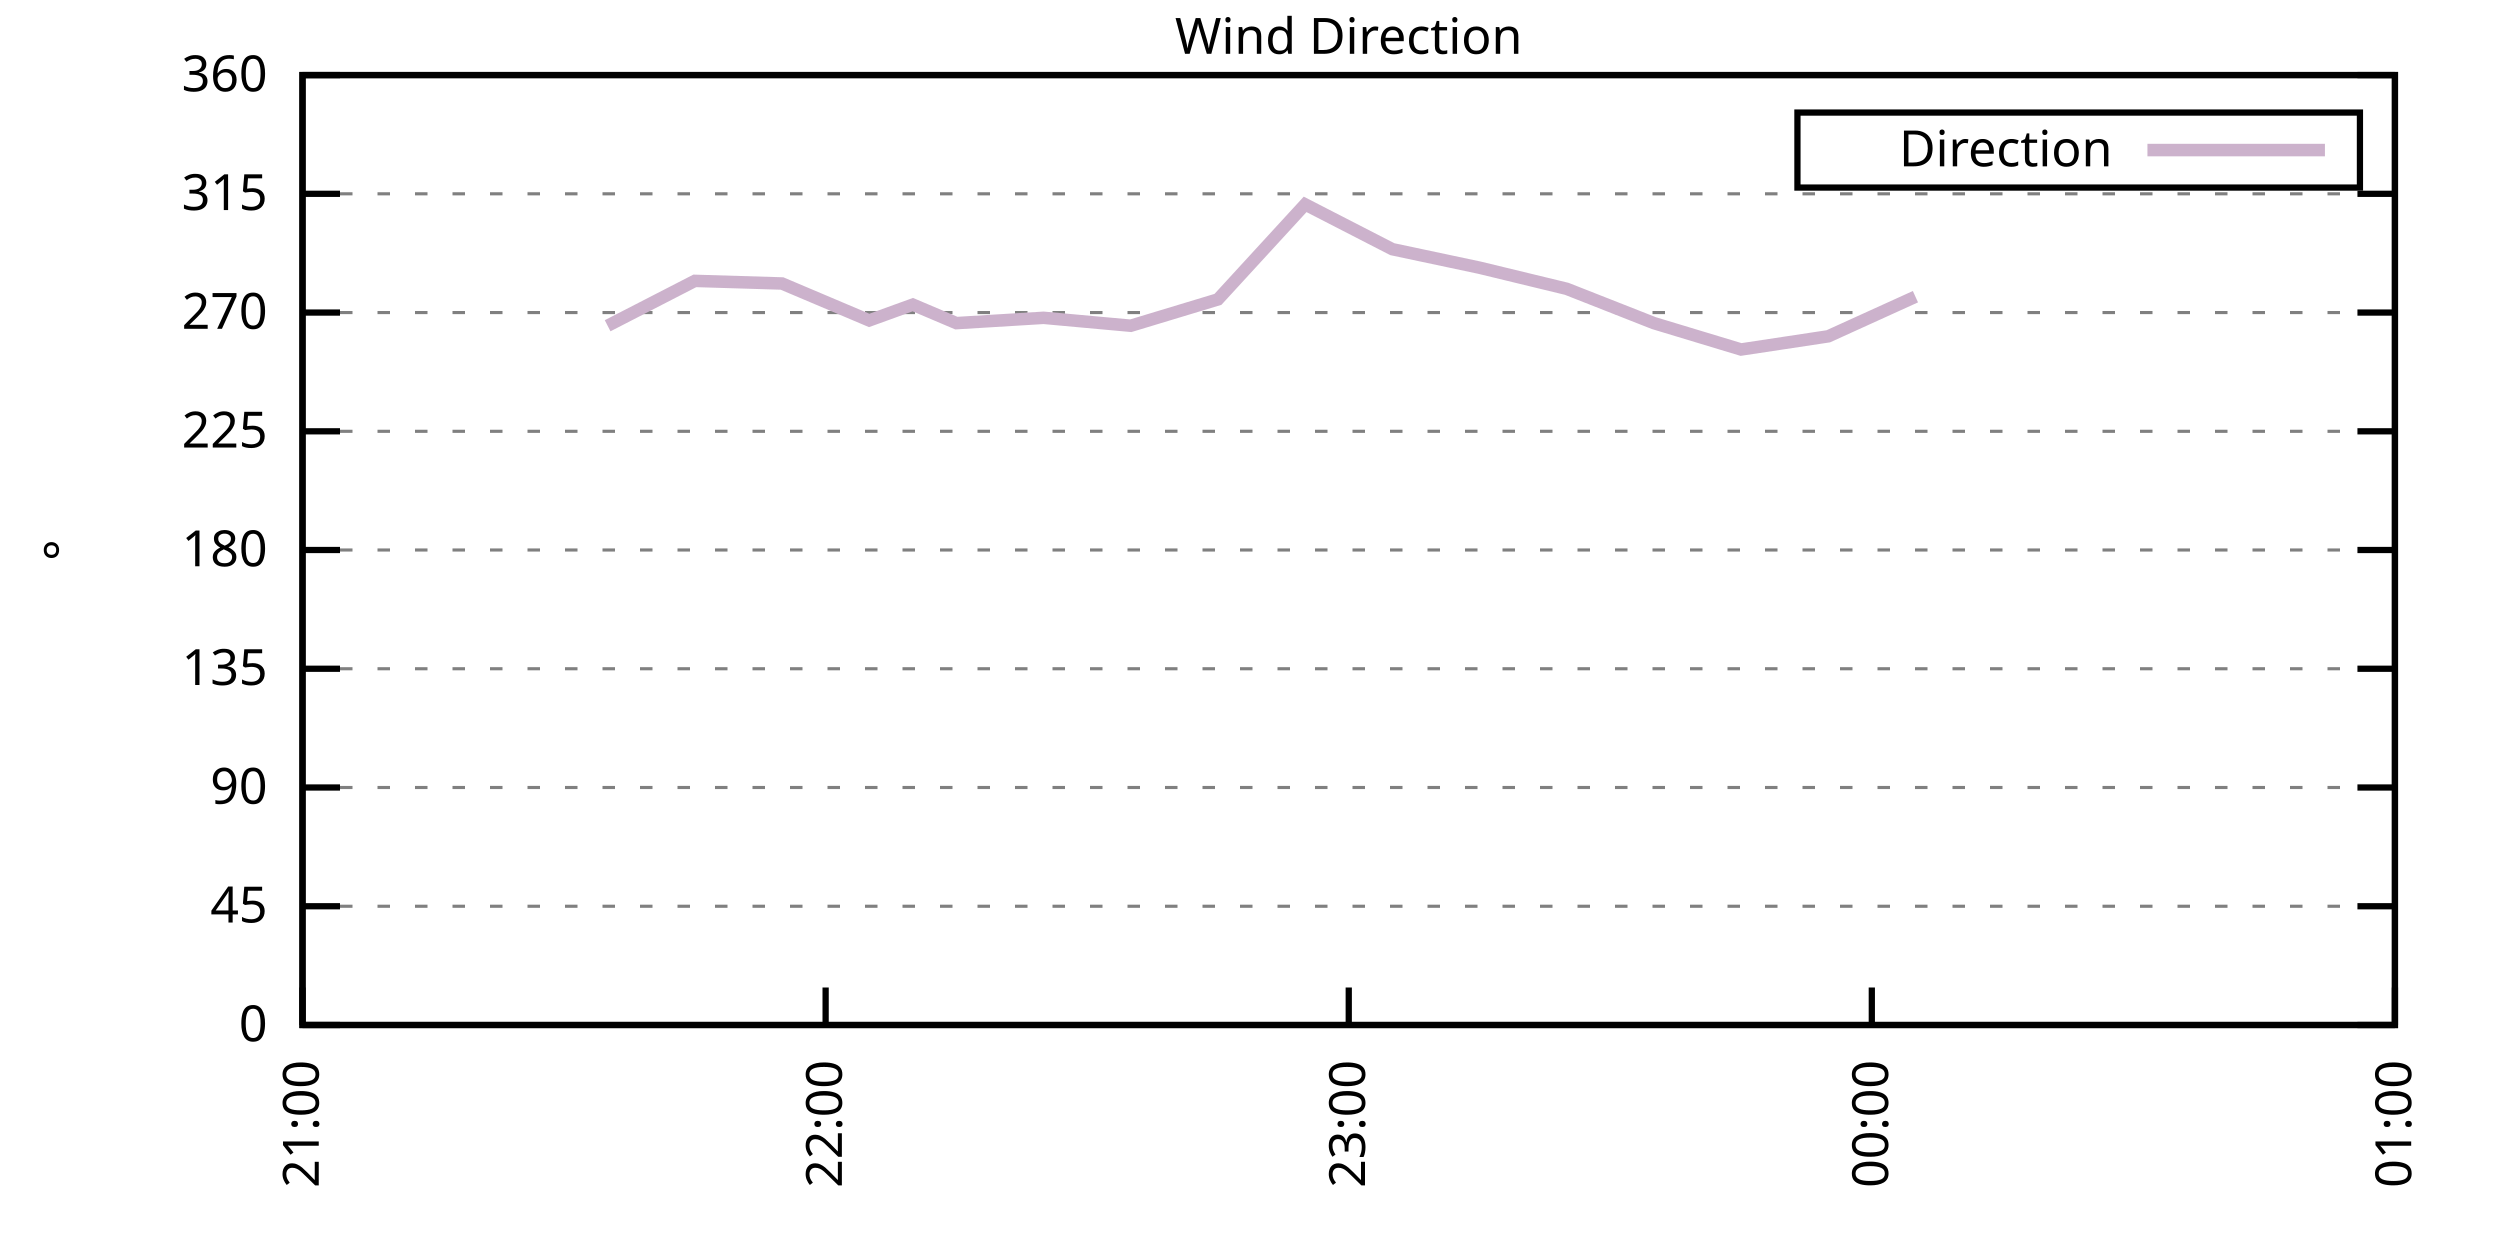
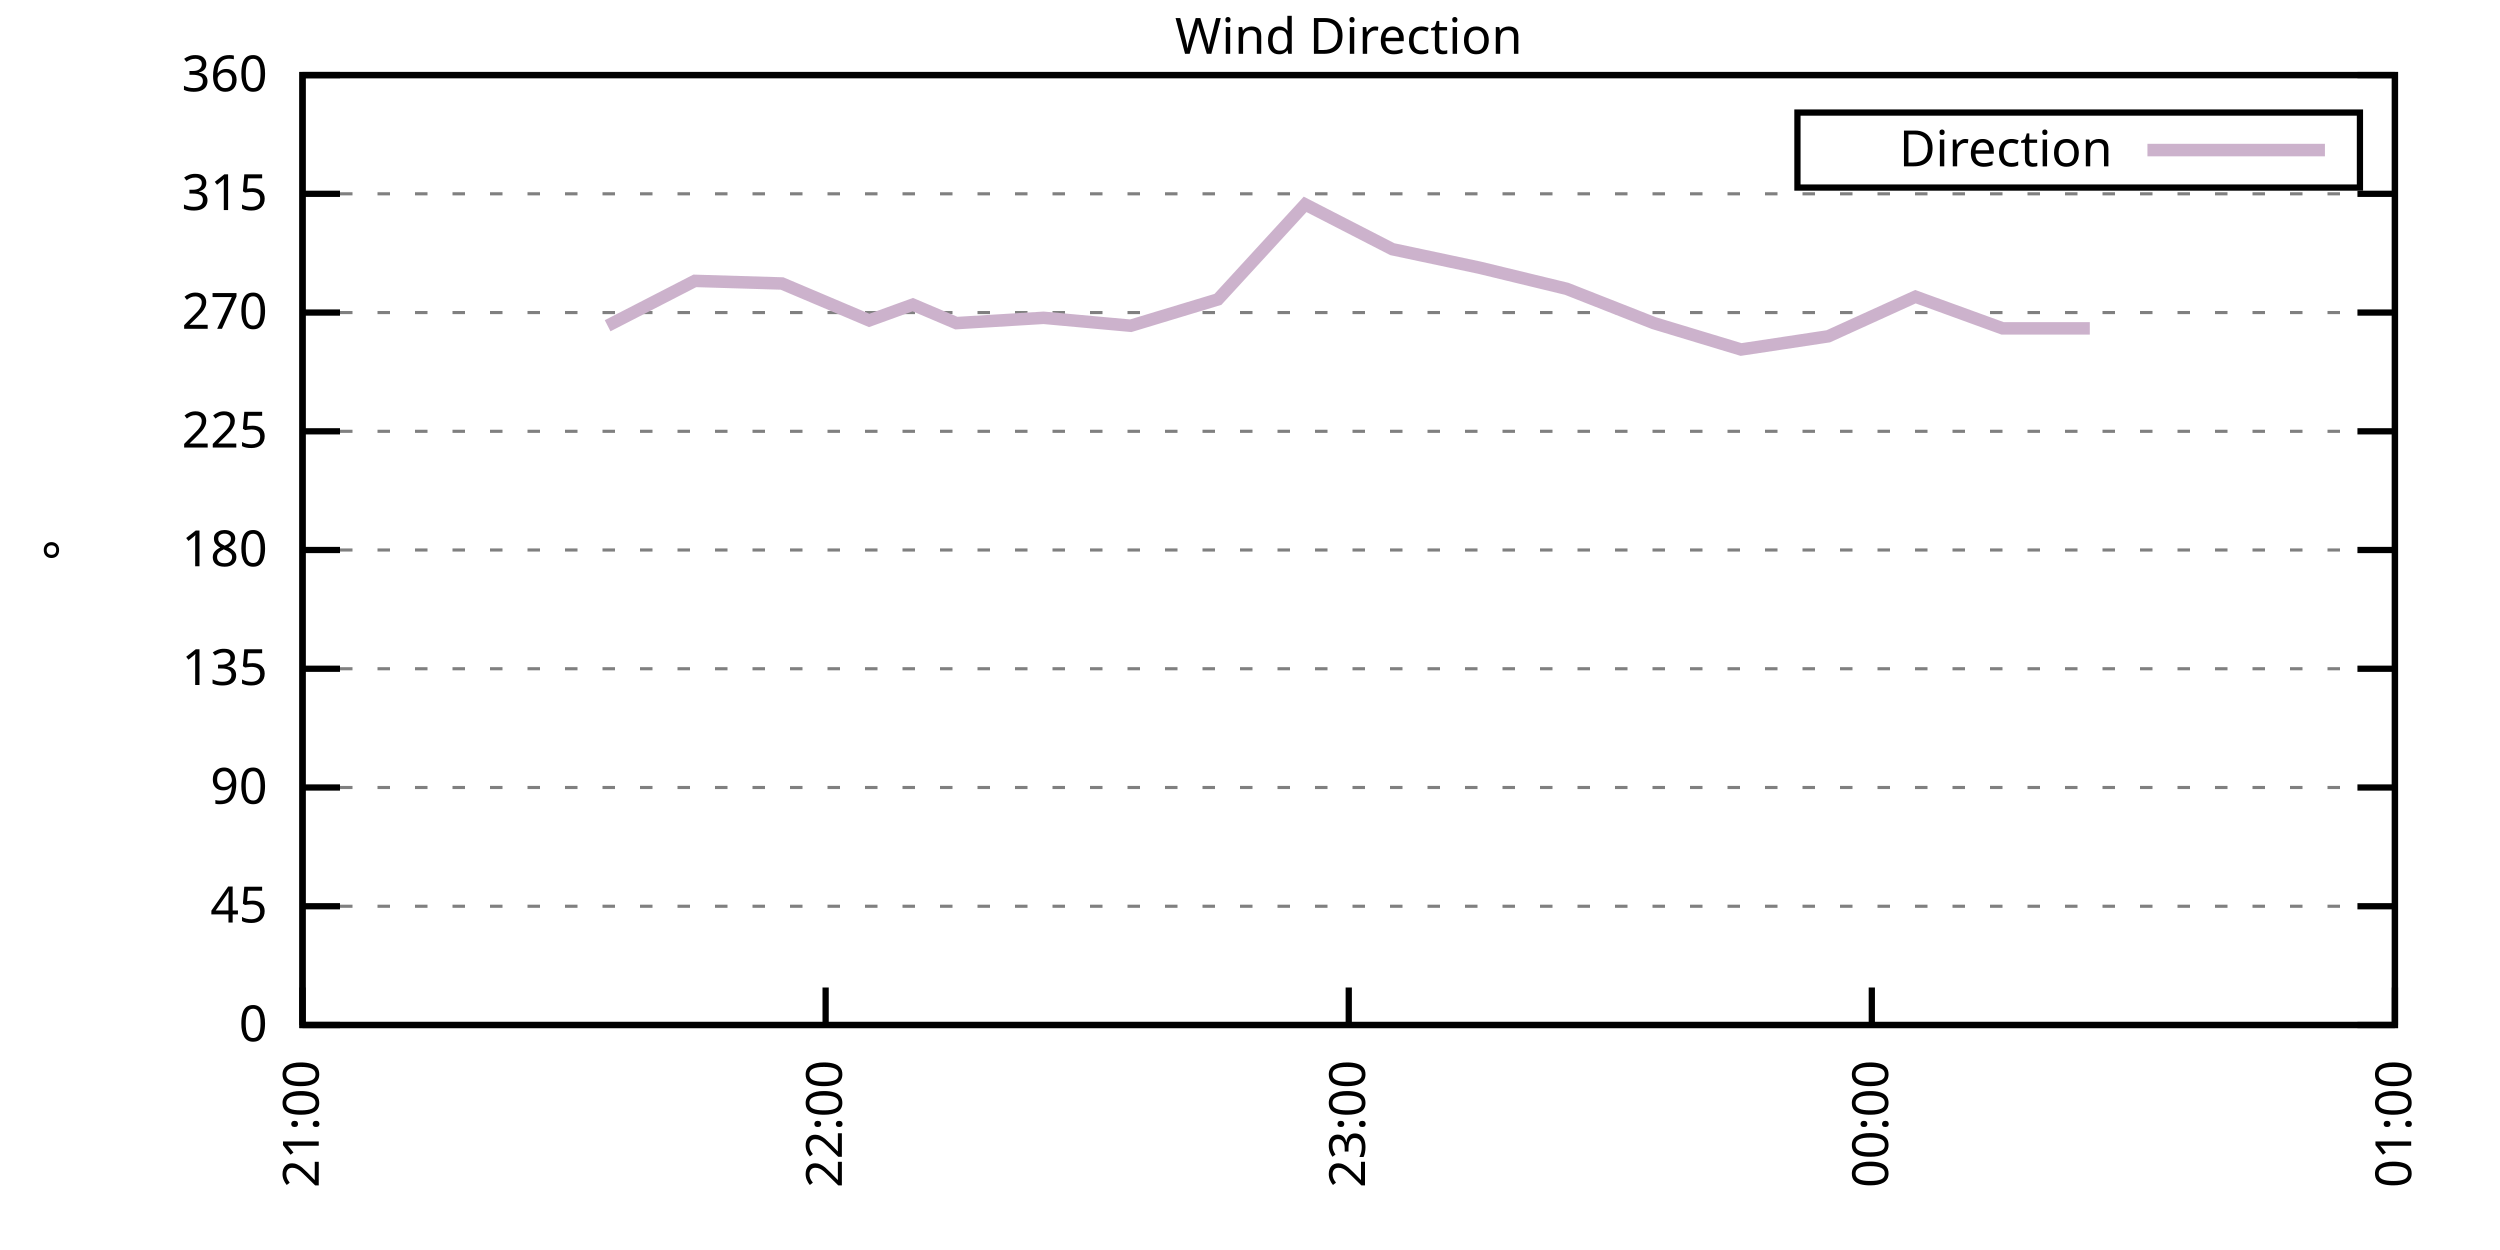
<svg xmlns="http://www.w3.org/2000/svg" xmlns:xlink="http://www.w3.org/1999/xlink" width="400" height="200" viewBox="0 0 400 200">
  <g id="gnuplot_canvas">
    <rect x="0" y="0" width="400" height="200" fill="none" />
    <defs>
      <circle id="gpDot" r="0.5" stroke-width="0.5" stroke="currentColor" />
      <path id="gpPt0" stroke-width="0.333" stroke="currentColor" d="M-1,0 h2 M0,-1 v2" />
      <path id="gpPt1" stroke-width="0.333" stroke="currentColor" d="M-1,-1 L1,1 M1,-1 L-1,1" />
      <path id="gpPt2" stroke-width="0.333" stroke="currentColor" d="M-1,0 L1,0 M0,-1 L0,1 M-1,-1 L1,1 M-1,1 L1,-1" />
      <rect id="gpPt3" stroke-width="0.333" stroke="currentColor" x="-1" y="-1" width="2" height="2" />
      <rect id="gpPt4" stroke-width="0.333" stroke="currentColor" fill="currentColor" x="-1" y="-1" width="2" height="2" />
      <circle id="gpPt5" stroke-width="0.333" stroke="currentColor" cx="0" cy="0" r="1" />
      <use xlink:href="#gpPt5" id="gpPt6" fill="currentColor" stroke="none" />
      <path id="gpPt7" stroke-width="0.333" stroke="currentColor" d="M0,-1.33 L-1.33,0.67 L1.33,0.67 z" />
      <use xlink:href="#gpPt7" id="gpPt8" fill="currentColor" stroke="none" />
      <use xlink:href="#gpPt7" id="gpPt9" stroke="currentColor" transform="rotate(180)" />
      <use xlink:href="#gpPt9" id="gpPt10" fill="currentColor" stroke="none" />
      <use xlink:href="#gpPt3" id="gpPt11" stroke="currentColor" transform="rotate(45)" />
      <use xlink:href="#gpPt11" id="gpPt12" fill="currentColor" stroke="none" />
      <path id="gpPt13" stroke-width="0.333" stroke="currentColor" d="M0,1.330 L1.265,0.411 L0.782,-1.067 L-0.782,-1.076 L-1.265,0.411 z" />
      <use xlink:href="#gpPt13" id="gpPt14" fill="currentColor" stroke="none" />
      <filter id="textbox" filterUnits="objectBoundingBox" x="0" y="0" height="1" width="1">
        <feFlood flood-color="white" flood-opacity="1" result="bgnd" />
        <feComposite in="SourceGraphic" in2="bgnd" operator="atop" />
      </filter>
      <filter id="greybox" filterUnits="objectBoundingBox" x="0" y="0" height="1" width="1">
        <feFlood flood-color="lightgrey" flood-opacity="1" result="grey" />
        <feComposite in="SourceGraphic" in2="grey" operator="atop" />
      </filter>
    </defs>
    <g fill="none" color="white" stroke="currentColor" stroke-width="1.00" stroke-linecap="butt" stroke-linejoin="miter">
</g>
    <g fill="none" color="black" stroke="currentColor" stroke-width="1.00" stroke-linecap="butt" stroke-linejoin="miter">
      <g stroke="none" shape-rendering="crispEdges">
        <polygon fill="rgb(255, 255, 255)" points="48.40,164.00 383.18,164.00 383.18,12.02 48.40,12.02 " />
      </g>
    </g>
    <g fill="none" color="black" stroke="currentColor" stroke-width="1.00" stroke-linecap="butt" stroke-linejoin="miter">
</g>
    <g fill="none" color="black" stroke="black" stroke-width="0.50" stroke-linecap="butt" stroke-linejoin="miter">
</g>
    <g fill="none" color="gray" stroke="currentColor" stroke-width="0.50" stroke-linecap="butt" stroke-linejoin="miter">
      <path stroke="gray" stroke-dasharray="2,4" class="gridline" d="M48.40,164.00 L383.19,164.00  " />
    </g>
    <g fill="none" color="gray" stroke="gray" stroke-width="1.00" stroke-linecap="butt" stroke-linejoin="miter">
</g>
    <g fill="none" color="black" stroke="currentColor" stroke-width="1.00" stroke-linecap="butt" stroke-linejoin="miter">
      <path stroke="black" d="M48.40,164.00 L54.40,164.00 M383.19,164.00 L377.19,164.00  " />
      <g transform="translate(42.80,166.60)" stroke="none" fill="black" font-family="Sans" font-size="8.00" text-anchor="end">
        <text>
          <tspan font-family="Sans"> 0</tspan>
        </text>
      </g>
    </g>
    <g fill="none" color="black" stroke="currentColor" stroke-width="1.00" stroke-linecap="butt" stroke-linejoin="miter">
</g>
    <g fill="none" color="black" stroke="black" stroke-width="0.50" stroke-linecap="butt" stroke-linejoin="miter">
</g>
    <g fill="none" color="gray" stroke="currentColor" stroke-width="0.50" stroke-linecap="butt" stroke-linejoin="miter">
      <path stroke="gray" stroke-dasharray="2,4" class="gridline" d="M48.40,145.00 L383.19,145.00  " />
    </g>
    <g fill="none" color="gray" stroke="gray" stroke-width="1.00" stroke-linecap="butt" stroke-linejoin="miter">
</g>
    <g fill="none" color="black" stroke="currentColor" stroke-width="1.00" stroke-linecap="butt" stroke-linejoin="miter">
      <path stroke="black" d="M48.40,145.00 L54.40,145.00 M383.19,145.00 L377.19,145.00  " />
      <g transform="translate(42.80,147.60)" stroke="none" fill="black" font-family="Sans" font-size="8.00" text-anchor="end">
        <text>
          <tspan font-family="Sans"> 45</tspan>
        </text>
      </g>
    </g>
    <g fill="none" color="black" stroke="currentColor" stroke-width="1.00" stroke-linecap="butt" stroke-linejoin="miter">
</g>
    <g fill="none" color="black" stroke="black" stroke-width="0.50" stroke-linecap="butt" stroke-linejoin="miter">
</g>
    <g fill="none" color="gray" stroke="currentColor" stroke-width="0.50" stroke-linecap="butt" stroke-linejoin="miter">
      <path stroke="gray" stroke-dasharray="2,4" class="gridline" d="M48.40,126.00 L383.19,126.00  " />
    </g>
    <g fill="none" color="gray" stroke="gray" stroke-width="1.00" stroke-linecap="butt" stroke-linejoin="miter">
</g>
    <g fill="none" color="black" stroke="currentColor" stroke-width="1.00" stroke-linecap="butt" stroke-linejoin="miter">
      <path stroke="black" d="M48.40,126.00 L54.40,126.00 M383.19,126.00 L377.19,126.00  " />
      <g transform="translate(42.80,128.60)" stroke="none" fill="black" font-family="Sans" font-size="8.00" text-anchor="end">
        <text>
          <tspan font-family="Sans"> 90</tspan>
        </text>
      </g>
    </g>
    <g fill="none" color="black" stroke="currentColor" stroke-width="1.00" stroke-linecap="butt" stroke-linejoin="miter">
</g>
    <g fill="none" color="black" stroke="black" stroke-width="0.50" stroke-linecap="butt" stroke-linejoin="miter">
</g>
    <g fill="none" color="gray" stroke="currentColor" stroke-width="0.50" stroke-linecap="butt" stroke-linejoin="miter">
      <path stroke="gray" stroke-dasharray="2,4" class="gridline" d="M48.40,107.00 L383.19,107.00  " />
    </g>
    <g fill="none" color="gray" stroke="gray" stroke-width="1.00" stroke-linecap="butt" stroke-linejoin="miter">
</g>
    <g fill="none" color="black" stroke="currentColor" stroke-width="1.00" stroke-linecap="butt" stroke-linejoin="miter">
      <path stroke="black" d="M48.40,107.00 L54.40,107.00 M383.19,107.00 L377.19,107.00  " />
      <g transform="translate(42.80,109.60)" stroke="none" fill="black" font-family="Sans" font-size="8.00" text-anchor="end">
        <text>
          <tspan font-family="Sans"> 135</tspan>
        </text>
      </g>
    </g>
    <g fill="none" color="black" stroke="currentColor" stroke-width="1.00" stroke-linecap="butt" stroke-linejoin="miter">
</g>
    <g fill="none" color="black" stroke="black" stroke-width="0.50" stroke-linecap="butt" stroke-linejoin="miter">
</g>
    <g fill="none" color="gray" stroke="currentColor" stroke-width="0.50" stroke-linecap="butt" stroke-linejoin="miter">
      <path stroke="gray" stroke-dasharray="2,4" class="gridline" d="M48.40,88.00 L383.19,88.00  " />
    </g>
    <g fill="none" color="gray" stroke="gray" stroke-width="1.00" stroke-linecap="butt" stroke-linejoin="miter">
</g>
    <g fill="none" color="black" stroke="currentColor" stroke-width="1.00" stroke-linecap="butt" stroke-linejoin="miter">
      <path stroke="black" d="M48.40,88.00 L54.40,88.00 M383.19,88.00 L377.19,88.00  " />
      <g transform="translate(42.80,90.60)" stroke="none" fill="black" font-family="Sans" font-size="8.00" text-anchor="end">
        <text>
          <tspan font-family="Sans"> 180</tspan>
        </text>
      </g>
    </g>
    <g fill="none" color="black" stroke="currentColor" stroke-width="1.00" stroke-linecap="butt" stroke-linejoin="miter">
</g>
    <g fill="none" color="black" stroke="black" stroke-width="0.50" stroke-linecap="butt" stroke-linejoin="miter">
</g>
    <g fill="none" color="gray" stroke="currentColor" stroke-width="0.50" stroke-linecap="butt" stroke-linejoin="miter">
      <path stroke="gray" stroke-dasharray="2,4" class="gridline" d="M48.40,69.01 L383.19,69.01  " />
    </g>
    <g fill="none" color="gray" stroke="gray" stroke-width="1.00" stroke-linecap="butt" stroke-linejoin="miter">
</g>
    <g fill="none" color="black" stroke="currentColor" stroke-width="1.00" stroke-linecap="butt" stroke-linejoin="miter">
      <path stroke="black" d="M48.40,69.01 L54.40,69.01 M383.19,69.01 L377.19,69.01  " />
      <g transform="translate(42.80,71.61)" stroke="none" fill="black" font-family="Sans" font-size="8.00" text-anchor="end">
        <text>
          <tspan font-family="Sans"> 225</tspan>
        </text>
      </g>
    </g>
    <g fill="none" color="black" stroke="currentColor" stroke-width="1.00" stroke-linecap="butt" stroke-linejoin="miter">
</g>
    <g fill="none" color="black" stroke="black" stroke-width="0.50" stroke-linecap="butt" stroke-linejoin="miter">
</g>
    <g fill="none" color="gray" stroke="currentColor" stroke-width="0.50" stroke-linecap="butt" stroke-linejoin="miter">
      <path stroke="gray" stroke-dasharray="2,4" class="gridline" d="M48.40,50.01 L383.19,50.01  " />
    </g>
    <g fill="none" color="gray" stroke="gray" stroke-width="1.00" stroke-linecap="butt" stroke-linejoin="miter">
</g>
    <g fill="none" color="black" stroke="currentColor" stroke-width="1.00" stroke-linecap="butt" stroke-linejoin="miter">
      <path stroke="black" d="M48.40,50.01 L54.40,50.01 M383.19,50.01 L377.19,50.01  " />
      <g transform="translate(42.80,52.61)" stroke="none" fill="black" font-family="Sans" font-size="8.00" text-anchor="end">
        <text>
          <tspan font-family="Sans"> 270</tspan>
        </text>
      </g>
    </g>
    <g fill="none" color="black" stroke="currentColor" stroke-width="1.00" stroke-linecap="butt" stroke-linejoin="miter">
</g>
    <g fill="none" color="black" stroke="black" stroke-width="0.50" stroke-linecap="butt" stroke-linejoin="miter">
</g>
    <g fill="none" color="gray" stroke="currentColor" stroke-width="0.50" stroke-linecap="butt" stroke-linejoin="miter">
      <path stroke="gray" stroke-dasharray="2,4" class="gridline" d="M48.40,31.01 L383.19,31.01  " />
    </g>
    <g fill="none" color="gray" stroke="gray" stroke-width="1.00" stroke-linecap="butt" stroke-linejoin="miter">
</g>
    <g fill="none" color="black" stroke="currentColor" stroke-width="1.00" stroke-linecap="butt" stroke-linejoin="miter">
      <path stroke="black" d="M48.40,31.01 L54.40,31.01 M383.19,31.01 L377.19,31.01  " />
      <g transform="translate(42.80,33.61)" stroke="none" fill="black" font-family="Sans" font-size="8.00" text-anchor="end">
        <text>
          <tspan font-family="Sans"> 315</tspan>
        </text>
      </g>
    </g>
    <g fill="none" color="black" stroke="currentColor" stroke-width="1.00" stroke-linecap="butt" stroke-linejoin="miter">
</g>
    <g fill="none" color="black" stroke="black" stroke-width="0.50" stroke-linecap="butt" stroke-linejoin="miter">
</g>
    <g fill="none" color="gray" stroke="currentColor" stroke-width="0.50" stroke-linecap="butt" stroke-linejoin="miter">
      <path stroke="gray" stroke-dasharray="2,4" class="gridline" d="M48.40,12.01 L383.19,12.01  " />
    </g>
    <g fill="none" color="gray" stroke="gray" stroke-width="1.00" stroke-linecap="butt" stroke-linejoin="miter">
</g>
    <g fill="none" color="black" stroke="currentColor" stroke-width="1.00" stroke-linecap="butt" stroke-linejoin="miter">
      <path stroke="black" d="M48.40,12.01 L54.40,12.01 M383.19,12.01 L377.19,12.01  " />
      <g transform="translate(42.80,14.61)" stroke="none" fill="black" font-family="Sans" font-size="8.00" text-anchor="end">
        <text>
          <tspan font-family="Sans"> 360</tspan>
        </text>
      </g>
    </g>
    <g fill="none" color="black" stroke="currentColor" stroke-width="1.00" stroke-linecap="butt" stroke-linejoin="miter">
      <path stroke="black" d="M48.40,164.00 L48.40,158.00  " />
      <g transform="translate(51.00,169.60) rotate(270.00)" stroke="none" fill="black" font-family="Sans" font-size="8.00" text-anchor="end">
        <text>
          <tspan font-family="Sans">21:00</tspan>
        </text>
      </g>
    </g>
    <g fill="none" color="black" stroke="currentColor" stroke-width="1.00" stroke-linecap="butt" stroke-linejoin="miter">
      <path stroke="black" d="M132.10,164.00 L132.10,158.00  " />
      <g transform="translate(134.70,169.60) rotate(270.00)" stroke="none" fill="black" font-family="Sans" font-size="8.00" text-anchor="end">
        <text>
          <tspan font-family="Sans">22:00</tspan>
        </text>
      </g>
    </g>
    <g fill="none" color="black" stroke="currentColor" stroke-width="1.00" stroke-linecap="butt" stroke-linejoin="miter">
      <path stroke="black" d="M215.80,164.00 L215.80,158.00  " />
      <g transform="translate(218.40,169.60) rotate(270.00)" stroke="none" fill="black" font-family="Sans" font-size="8.00" text-anchor="end">
        <text>
          <tspan font-family="Sans">23:00</tspan>
        </text>
      </g>
    </g>
    <g fill="none" color="black" stroke="currentColor" stroke-width="1.00" stroke-linecap="butt" stroke-linejoin="miter">
      <path stroke="black" d="M299.49,164.00 L299.49,158.00  " />
      <g transform="translate(302.09,169.60) rotate(270.00)" stroke="none" fill="black" font-family="Sans" font-size="8.00" text-anchor="end">
        <text>
          <tspan font-family="Sans">00:00</tspan>
        </text>
      </g>
    </g>
    <g fill="none" color="black" stroke="currentColor" stroke-width="1.00" stroke-linecap="butt" stroke-linejoin="miter">
      <path stroke="black" d="M383.19,164.00 L383.19,158.00  " />
      <g transform="translate(385.79,169.60) rotate(270.00)" stroke="none" fill="black" font-family="Sans" font-size="8.00" text-anchor="end">
        <text>
          <tspan font-family="Sans">01:00</tspan>
        </text>
      </g>
    </g>
    <g fill="none" color="black" stroke="currentColor" stroke-width="1.00" stroke-linecap="butt" stroke-linejoin="miter">
</g>
    <g fill="none" color="black" stroke="currentColor" stroke-width="1.00" stroke-linecap="butt" stroke-linejoin="miter">
      <path stroke="black" d="M48.40,12.01 L48.40,164.00 L383.19,164.00 L383.19,12.01 L48.40,12.01 Z  " />
    </g>
    <g fill="none" color="black" stroke="currentColor" stroke-width="1.00" stroke-linecap="butt" stroke-linejoin="miter">
</g>
    <g fill="none" color="black" stroke="currentColor" stroke-width="1.00" stroke-linecap="butt" stroke-linejoin="miter">
      <path stroke="black" d="M287.59,30.01 L287.59,18.01 L377.59,18.01 L377.59,30.01 L287.59,30.01 Z  " />
    </g>
    <g id="Wind_direction_plot_1">
      <g fill="none" color="white" stroke="black" stroke-width="2.00" stroke-linecap="butt" stroke-linejoin="miter">
</g>
      <g fill="none" color="black" stroke="currentColor" stroke-width="2.00" stroke-linecap="butt" stroke-linejoin="miter">
        <g transform="translate(337.99,26.61)" stroke="none" fill="black" font-family="Sans" font-size="8.00" text-anchor="end">
          <text>
            <tspan font-family="Sans">Direction</tspan>
          </text>
        </g>
      </g>
      <g fill="none" color="black" stroke="currentColor" stroke-width="2.00" stroke-linecap="butt" stroke-linejoin="miter">
-         <path stroke="rgb(204, 178, 204)" d="M343.59,24.01 L371.99,24.01 M97.22,52.12 L111.17,44.94 L125.12,45.36 L139.07,51.27 L146.05,48.74 L153.02,51.70   L166.97,50.85 L180.92,52.12 L194.87,47.90 L208.82,32.70 L222.77,39.87 L236.72,42.83 L250.67,46.21 L264.62,51.70   L278.57,55.92 L292.52,53.81 L306.47,47.47  " />
+         <path stroke="rgb(204, 178, 204)" d="M343.59,24.01 L371.99,24.01 M97.22,52.12 L111.17,44.94 L125.12,45.36 L139.07,51.27 L146.05,48.74 L153.02,51.70   L166.97,50.85 L180.92,52.12 L194.87,47.90 L208.82,32.70 L222.77,39.87 L236.72,42.83 L250.67,46.21 L264.62,51.70   L278.57,55.92 L292.52,53.81 L306.47,47.47 L320.42,52.54 L334.37,52.54  " />
      </g>
    </g>
    <g fill="none" color="black" stroke="currentColor" stroke-width="2.00" stroke-linecap="butt" stroke-linejoin="miter">
</g>
    <g fill="none" color="black" stroke="black" stroke-width="1.00" stroke-linecap="butt" stroke-linejoin="miter">
</g>
    <g fill="none" color="black" stroke="currentColor" stroke-width="1.00" stroke-linecap="butt" stroke-linejoin="miter">
      <path stroke="black" d="M48.40,12.01 L48.40,164.00 L383.19,164.00 L383.19,12.01 L48.40,12.01 Z  " />
      <g transform="translate(12.80,88.01) rotate(270.00)" stroke="none" fill="black" font-family="Sans" font-size="8.00" text-anchor="middle">
        <text>
          <tspan font-family="Sans">°</tspan>
        </text>
      </g>
    </g>
    <g fill="none" color="black" stroke="currentColor" stroke-width="1.00" stroke-linecap="butt" stroke-linejoin="miter">
</g>
    <g fill="none" color="black" stroke="currentColor" stroke-width="1.00" stroke-linecap="butt" stroke-linejoin="miter">
      <g transform="translate(215.79,8.61)" stroke="none" fill="black" font-family="Sans" font-size="8.00" text-anchor="middle">
        <text>
          <tspan font-family="Sans">Wind Direction</tspan>
        </text>
      </g>
    </g>
    <g fill="none" color="black" stroke="currentColor" stroke-width="1.00" stroke-linecap="butt" stroke-linejoin="miter">
</g>
  </g>
</svg>
